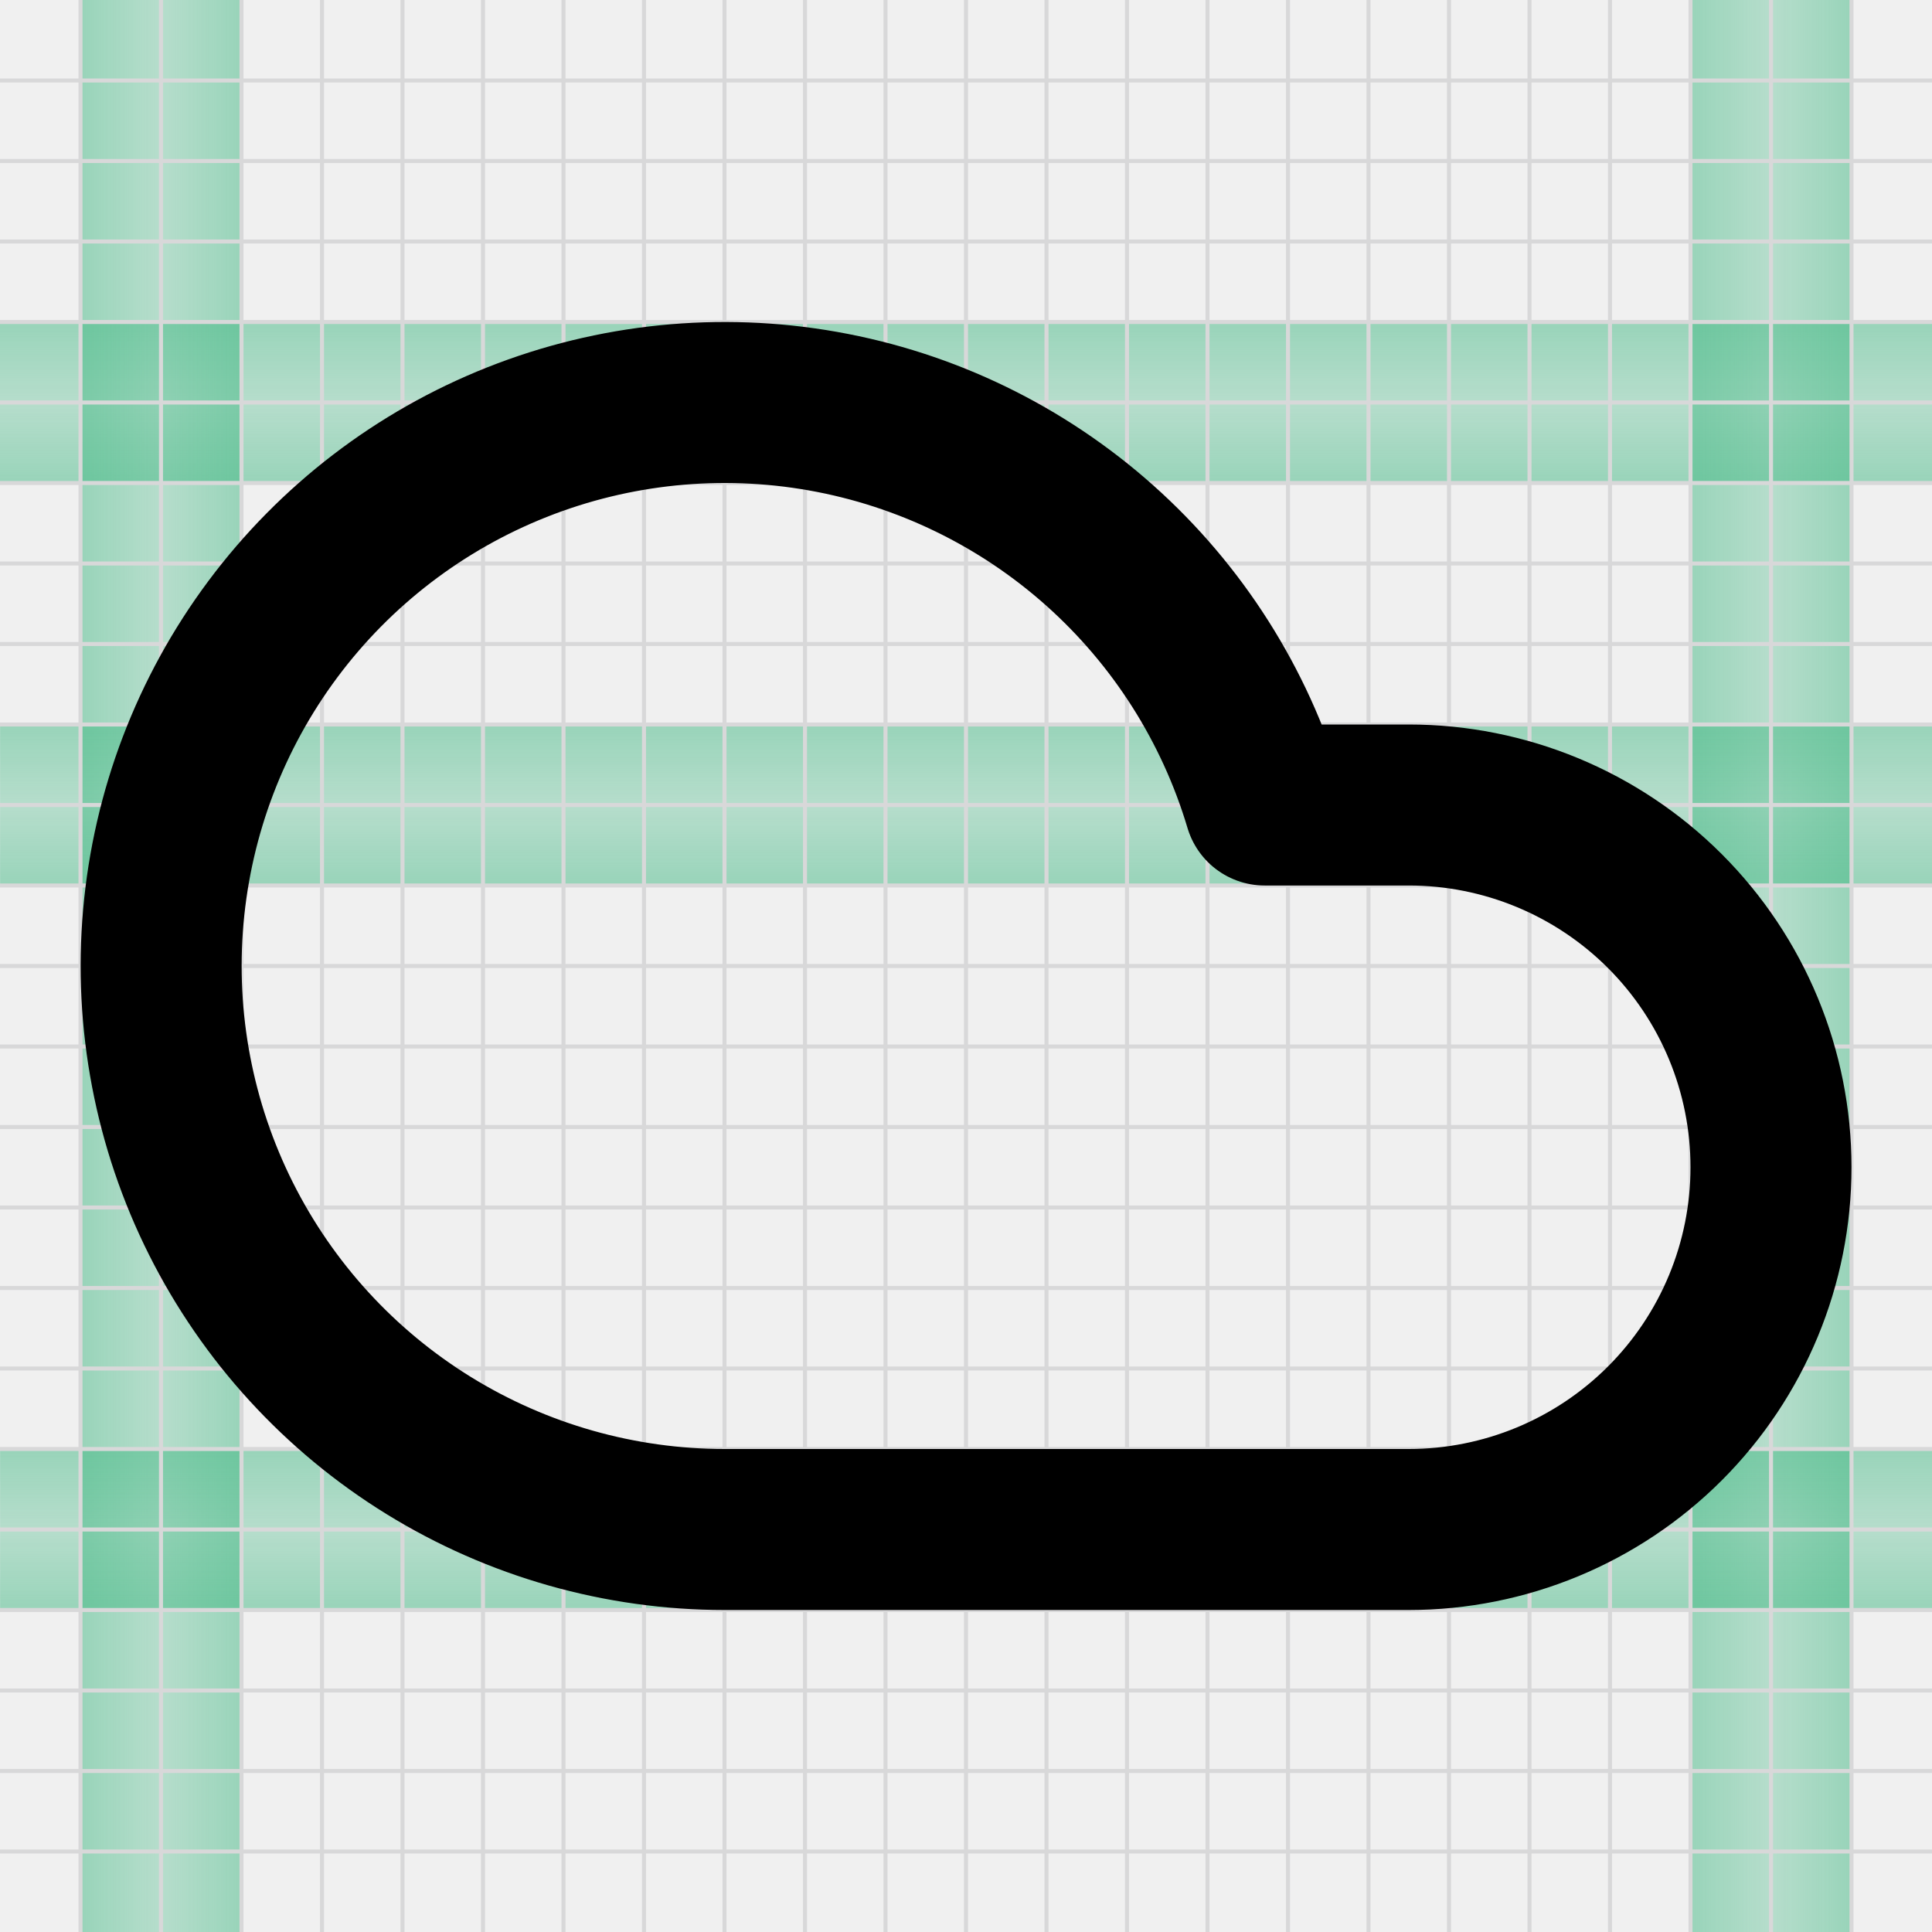
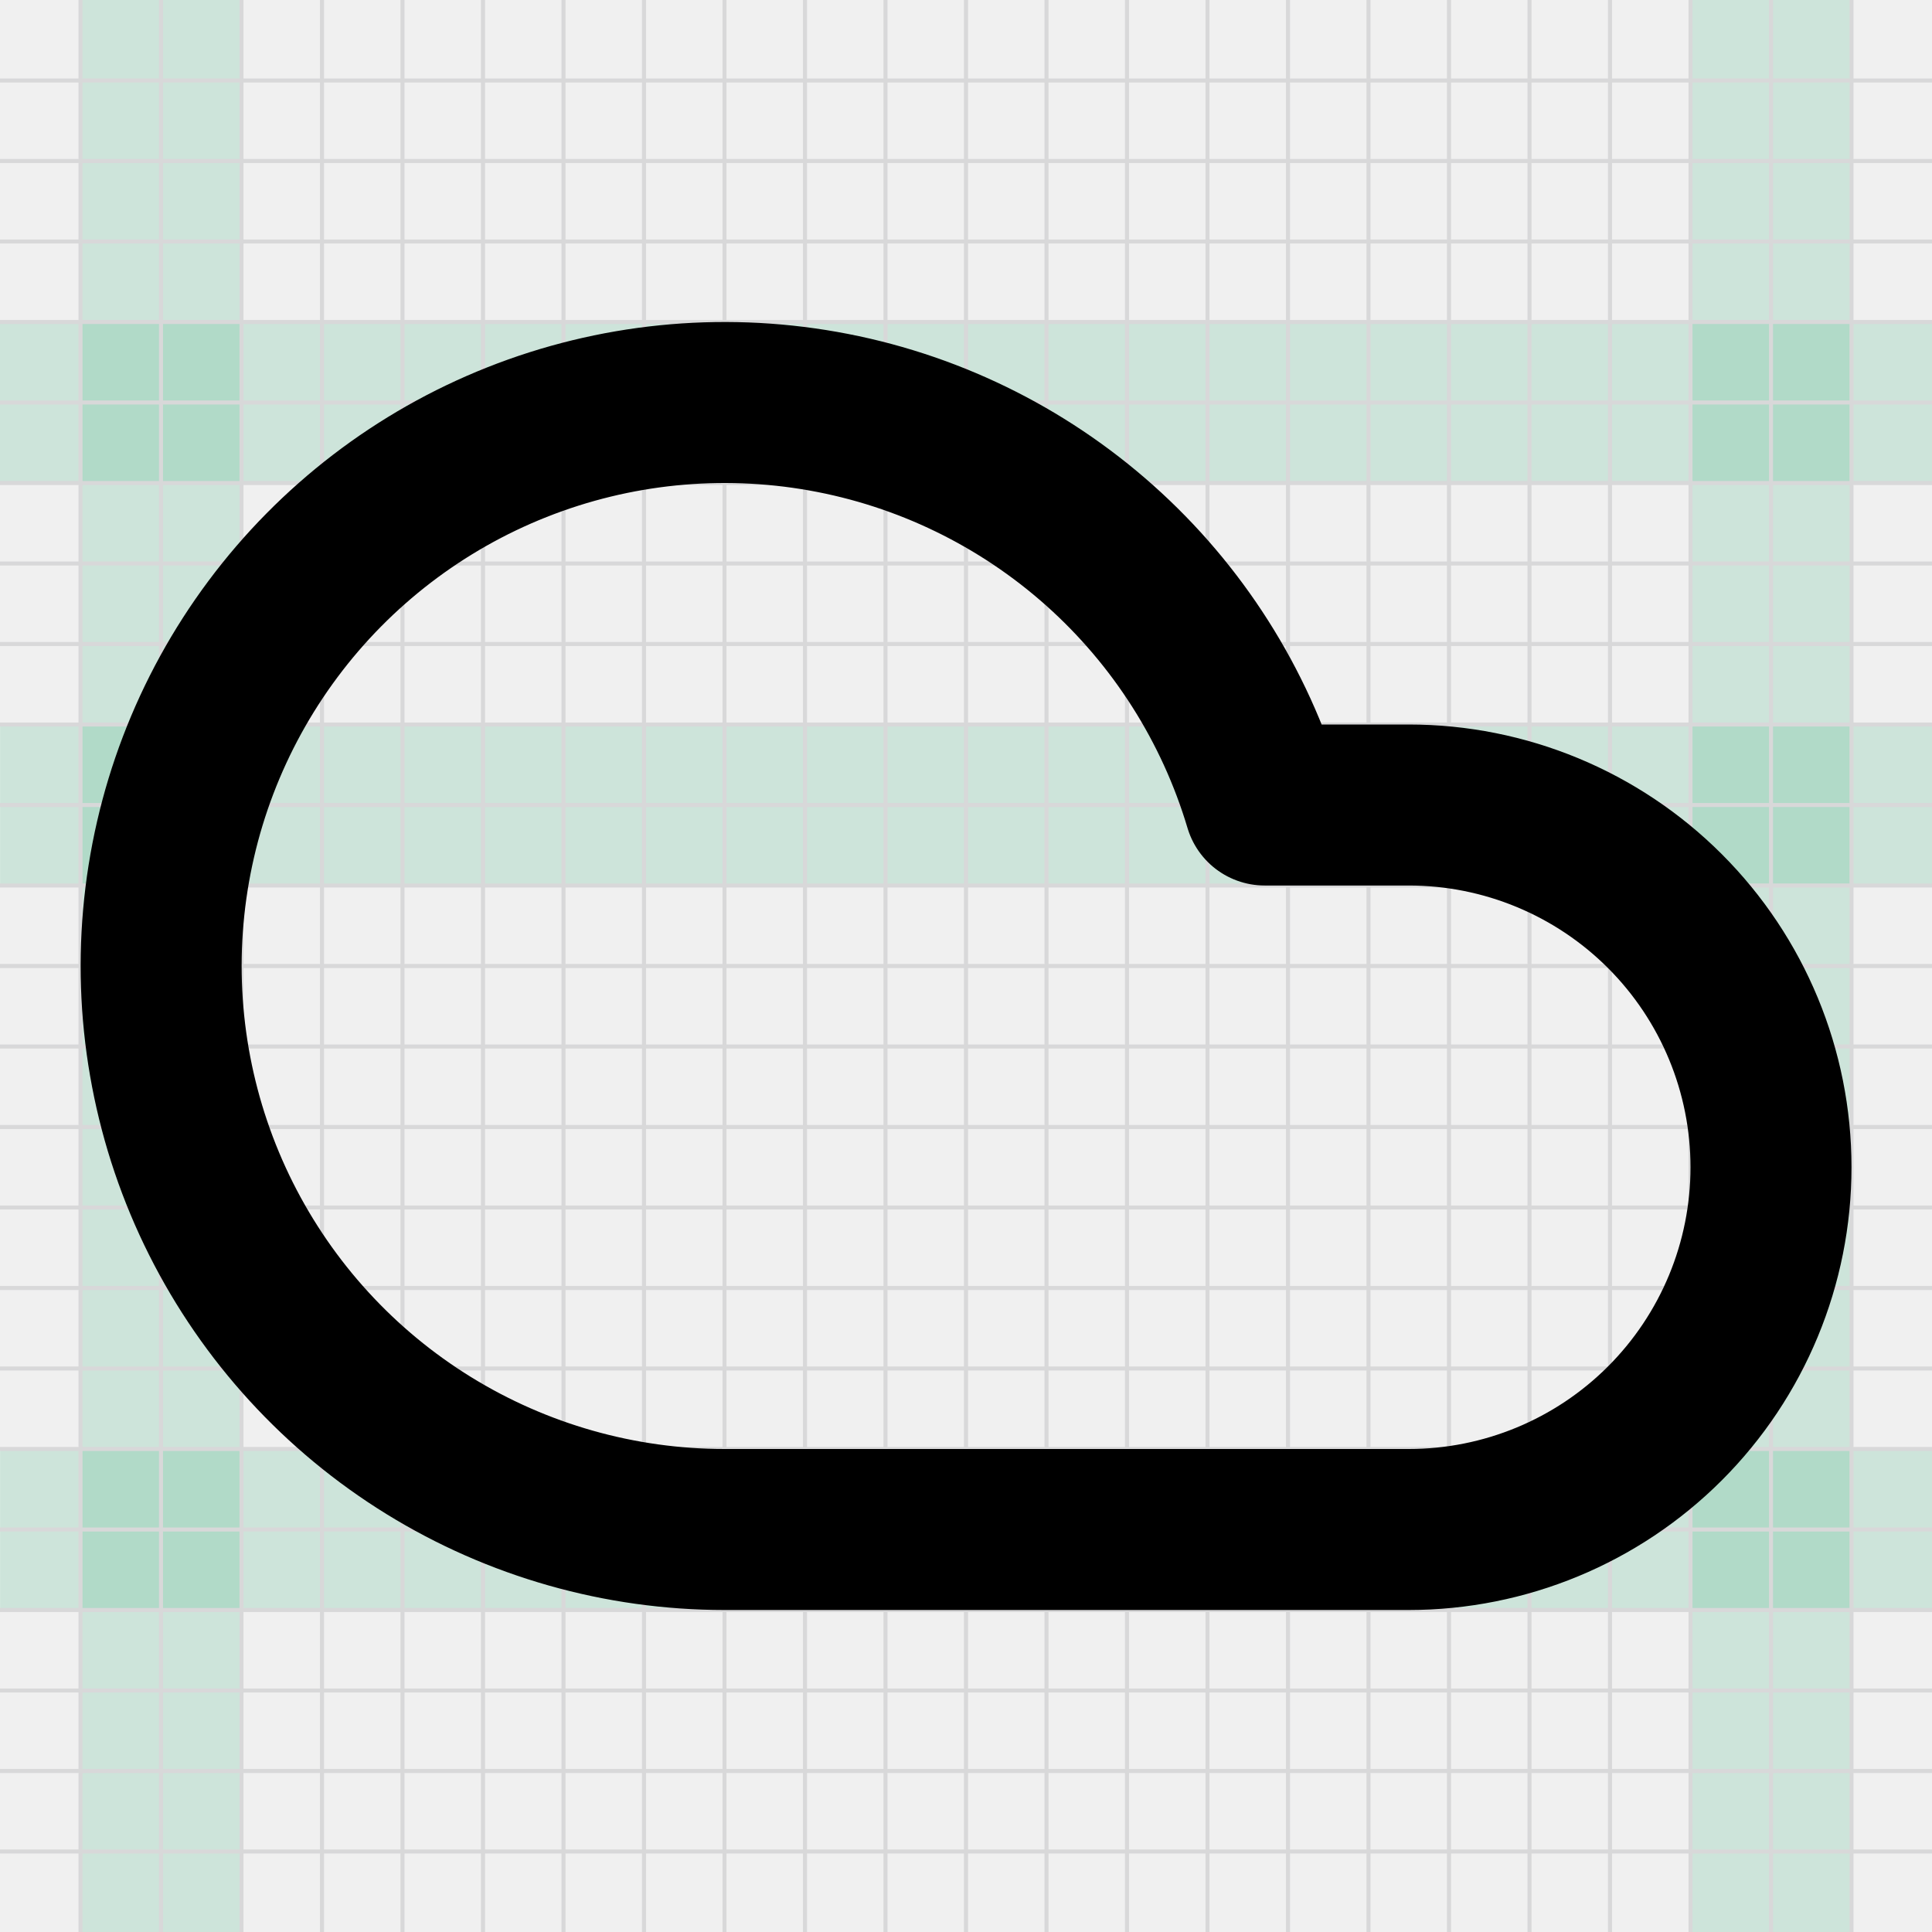
<svg xmlns="http://www.w3.org/2000/svg" width="240" height="240" viewBox="0 0 240 240" fill="none">
-   <path d="M0 40H240V60H0V40Z" fill="url(#paint0_linear_1936_20350)" />
-   <path d="M230 0L230 240L210 240L210 -8.74228e-07L230 0Z" fill="url(#paint1_linear_1936_20350)" />
-   <path d="M30 0L30 240L10 240L10 -8.74228e-07L30 0Z" fill="url(#paint2_linear_1936_20350)" />
-   <path d="M240.009 110L0.009 110L0.009 90L240.009 90L240.009 110Z" fill="url(#paint3_linear_1936_20350)" />
-   <path d="M240.009 200L0.009 200L0.009 180L240.009 180L240.009 200Z" fill="url(#paint4_linear_1936_20350)" />
-   <g clip-path="url(#clip0_1936_20350)">
+   <path d="M0 40H240V60H0V40Z" fill="#41B883" fill-opacity="0.2" />
+   <path d="M230 0L230 240L210 240L210 -8.74228e-07L230 0Z" fill="#41B883" fill-opacity="0.2" />
+   <path d="M30 0L30 240L10 240L10 -8.74228e-07L30 0Z" fill="#41B883" fill-opacity="0.2" />
+   <path d="M240.009 110L0.009 110L0.009 90L240.009 90L240.009 110Z" fill="#41B883" fill-opacity="0.2" />
+   <path d="M240.009 200L0.009 200L0.009 180L240.009 180L240.009 200Z" fill="#41B883" fill-opacity="0.2" />
+   <g clip-path="url(#clip0_1948_26079)">
    <path d="M0 10H240" stroke="#D8D8D9" stroke-width="0.5" />
    <path d="M10 0V240" stroke="#D8D8D9" stroke-width="0.5" />
    <path d="M0 20H240" stroke="#D8D8D9" stroke-width="0.5" />
    <path d="M20 0V240" stroke="#D8D8D9" stroke-width="0.5" />
    <path d="M0 30H240" stroke="#D8D8D9" stroke-width="0.5" />
    <path d="M30 0V240" stroke="#D8D8D9" stroke-width="0.5" />
    <path d="M0 40H240" stroke="#D8D8D9" stroke-width="0.5" />
    <path d="M40 0V240" stroke="#D8D8D9" stroke-width="0.5" />
    <path d="M0 50H240" stroke="#D8D8D9" stroke-width="0.5" />
    <path d="M50 0V240" stroke="#D8D8D9" stroke-width="0.5" />
    <path d="M0 60H240" stroke="#D8D8D9" stroke-width="0.5" />
    <path d="M60 0V240" stroke="#D8D8D9" stroke-width="0.5" />
    <path d="M0 70H240" stroke="#D8D8D9" stroke-width="0.5" />
    <path d="M70 0V240" stroke="#D8D8D9" stroke-width="0.5" />
    <path d="M0 80H240" stroke="#D8D8D9" stroke-width="0.5" />
    <path d="M80 0V240" stroke="#D8D8D9" stroke-width="0.5" />
    <path d="M0 90H240" stroke="#D8D8D9" stroke-width="0.5" />
    <path d="M90 0V240" stroke="#D8D8D9" stroke-width="0.5" />
    <path d="M0 100H240" stroke="#D8D8D9" stroke-width="0.5" />
    <path d="M100 0V240" stroke="#D8D8D9" stroke-width="0.5" />
    <path d="M0 110H240" stroke="#D8D8D9" stroke-width="0.5" />
    <path d="M110 0V240" stroke="#D8D8D9" stroke-width="0.5" />
    <path d="M0 120H240" stroke="#D8D8D9" stroke-width="0.5" />
    <path d="M120 0V240" stroke="#D8D8D9" stroke-width="0.5" />
    <path d="M0 130H240" stroke="#D8D8D9" stroke-width="0.5" />
    <path d="M130 0V240" stroke="#D8D8D9" stroke-width="0.5" />
    <path d="M0 140H240" stroke="#D8D8D9" stroke-width="0.5" />
    <path d="M140 0V240" stroke="#D8D8D9" stroke-width="0.5" />
    <path d="M0 150H240" stroke="#D8D8D9" stroke-width="0.5" />
    <path d="M150 0V240" stroke="#D8D8D9" stroke-width="0.5" />
    <path d="M0 160H240" stroke="#D8D8D9" stroke-width="0.5" />
    <path d="M160 0V240" stroke="#D8D8D9" stroke-width="0.5" />
    <path d="M0 170H240" stroke="#D8D8D9" stroke-width="0.5" />
    <path d="M170 0V240" stroke="#D8D8D9" stroke-width="0.5" />
    <path d="M0 180H240" stroke="#D8D8D9" stroke-width="0.5" />
    <path d="M180 0V240" stroke="#D8D8D9" stroke-width="0.5" />
    <path d="M0 190H240" stroke="#D8D8D9" stroke-width="0.5" />
    <path d="M190 0V240" stroke="#D8D8D9" stroke-width="0.5" />
    <path d="M0 200H240" stroke="#D8D8D9" stroke-width="0.5" />
    <path d="M200 0V240" stroke="#D8D8D9" stroke-width="0.5" />
    <path d="M0 210H240" stroke="#D8D8D9" stroke-width="0.5" />
    <path d="M210 0V240" stroke="#D8D8D9" stroke-width="0.5" />
    <path d="M0 220H240" stroke="#D8D8D9" stroke-width="0.5" />
    <path d="M220 0V240" stroke="#D8D8D9" stroke-width="0.5" />
    <path d="M0 230H240" stroke="#D8D8D9" stroke-width="0.5" />
    <path d="M230 0V240" stroke="#D8D8D9" stroke-width="0.5" />
  </g>
  <path d="M175 190H90C77.018 189.997 64.294 186.384 53.247 179.565C42.201 172.746 33.269 162.989 27.448 151.386C21.628 139.783 19.149 126.79 20.288 113.858C21.427 100.927 26.139 88.567 33.898 78.16C41.657 67.753 52.158 59.708 64.226 54.925C76.294 50.142 89.454 48.809 102.236 51.075C115.018 53.341 126.918 59.116 136.607 67.756C146.296 76.396 153.391 87.56 157.1 100H175C186.934 100 198.38 104.741 206.819 113.18C215.259 121.619 220 133.065 220 145C220 156.935 215.259 168.381 206.819 176.82C198.38 185.259 186.934 190 175 190Z" stroke="black" stroke-width="20" stroke-linecap="round" stroke-linejoin="round" />
  <defs>
-     <linearGradient id="paint0_linear_1936_20350" x1="120" y1="40" x2="120" y2="60" gradientUnits="userSpaceOnUse">
-       <stop stop-color="#41B883" stop-opacity="0.5" />
-       <stop offset="0.499" stop-color="#41B883" stop-opacity="0.33" />
-       <stop offset="1" stop-color="#41B883" stop-opacity="0.5" />
-     </linearGradient>
-     <linearGradient id="paint1_linear_1936_20350" x1="230" y1="120" x2="210" y2="120" gradientUnits="userSpaceOnUse">
-       <stop stop-color="#41B883" stop-opacity="0.5" />
-       <stop offset="0.499" stop-color="#41B883" stop-opacity="0.33" />
-       <stop offset="1" stop-color="#41B883" stop-opacity="0.5" />
-     </linearGradient>
-     <linearGradient id="paint2_linear_1936_20350" x1="30" y1="120" x2="10" y2="120" gradientUnits="userSpaceOnUse">
-       <stop stop-color="#41B883" stop-opacity="0.5" />
-       <stop offset="0.499" stop-color="#41B883" stop-opacity="0.33" />
-       <stop offset="1" stop-color="#41B883" stop-opacity="0.5" />
-     </linearGradient>
-     <linearGradient id="paint3_linear_1936_20350" x1="120.009" y1="110" x2="120.009" y2="90" gradientUnits="userSpaceOnUse">
-       <stop stop-color="#41B883" stop-opacity="0.5" />
-       <stop offset="0.499" stop-color="#41B883" stop-opacity="0.33" />
-       <stop offset="1" stop-color="#41B883" stop-opacity="0.5" />
-     </linearGradient>
-     <linearGradient id="paint4_linear_1936_20350" x1="120.009" y1="200" x2="120.009" y2="180" gradientUnits="userSpaceOnUse">
-       <stop stop-color="#41B883" stop-opacity="0.5" />
-       <stop offset="0.499" stop-color="#41B883" stop-opacity="0.33" />
-       <stop offset="1" stop-color="#41B883" stop-opacity="0.5" />
-     </linearGradient>
-     <clipPath id="clip0_1936_20350">
+     <clipPath id="clip0_1948_26079">
      <rect width="240" height="240" fill="white" />
    </clipPath>
  </defs>
</svg>
